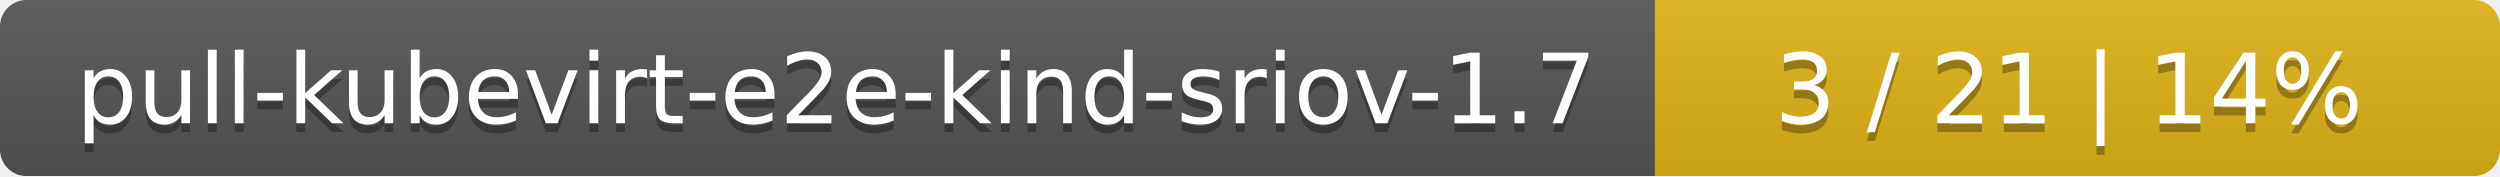
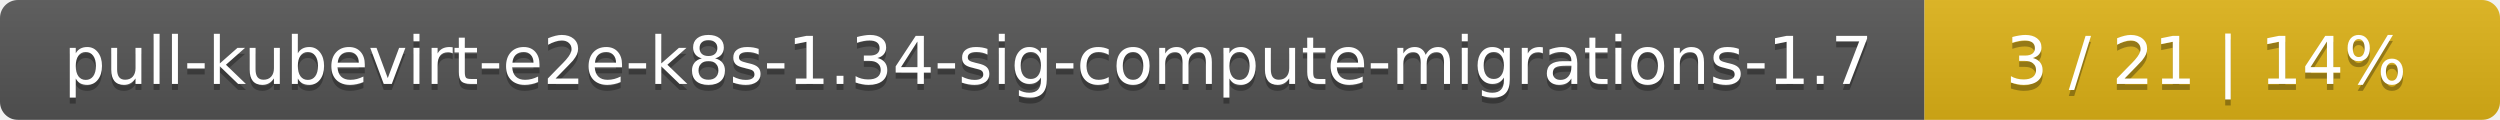
- <svg xmlns="http://www.w3.org/2000/svg" width="284" height="20">
+ <svg xmlns="http://www.w3.org/2000/svg" width="417" height="20">
  <linearGradient id="smooth" x2="0" y2="100%">
    <stop offset="0" stop-color="#bbb" stop-opacity=".1" />
    <stop offset="1" stop-opacity=".1" />
  </linearGradient>
  <mask id="round">
-     <rect width="284" height="20" rx="3" fill="#fff" />
+     <rect width="417" height="20" rx="3" fill="#fff" />
  </mask>
  <g mask="url(#round)">
-     <rect width="188" height="20" fill="#555" />
-     <rect x="188" width="96" height="20" fill="#dfb317" />
-     <rect width="284" height="20" fill="url(#smooth)" />
+     <rect width="321" height="20" fill="#555" />
+     <rect x="321" width="96" height="20" fill="#dfb317" />
+     <rect width="417" height="20" fill="url(#smooth)" />
  </g>
  <g fill="#fff" text-anchor="middle" font-family="DejaVu Sans,Verdana,Geneva,sans-serif" font-size="11">
-     <text x="95" y="15" fill="#010101" fill-opacity=".3">pull-kubevirt-e2e-kind-sriov-1.7</text>
-     <text x="95" y="14">pull-kubevirt-e2e-kind-sriov-1.7</text>
-     <text x="235" y="15" fill="#010101" fill-opacity=".3">3 / 21    |    14%</text>
-     <text x="235" y="14">3 / 21    |    14%</text>
+     <text x="161.5" y="15" fill="#010101" fill-opacity=".3">pull-kubevirt-e2e-k8s-1.34-sig-compute-migrations-1.7</text>
+     <text x="161.5" y="14">pull-kubevirt-e2e-k8s-1.34-sig-compute-migrations-1.7</text>
+     <text x="368" y="15" fill="#010101" fill-opacity=".3">3 / 21    |    14%</text>
+     <text x="368" y="14">3 / 21    |    14%</text>
  </g>
</svg>
